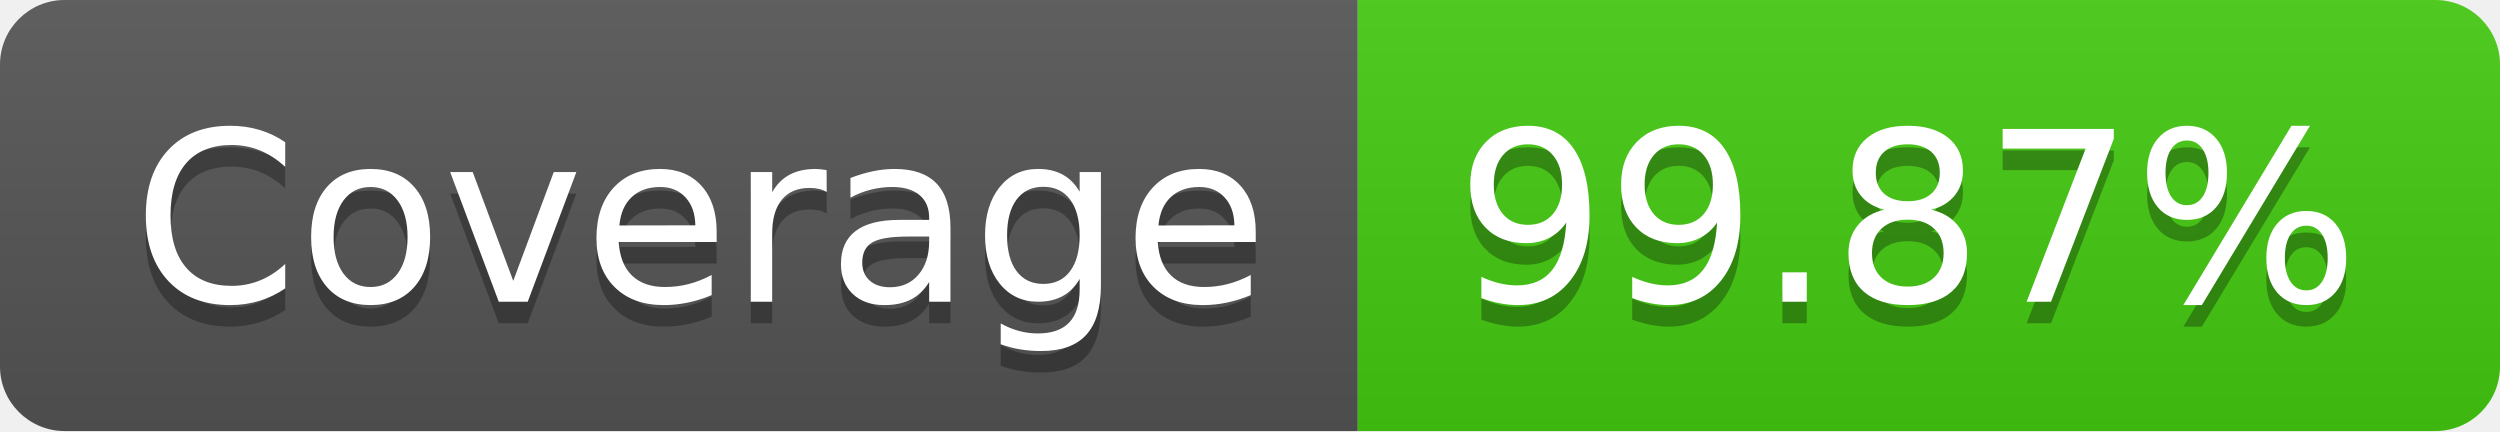
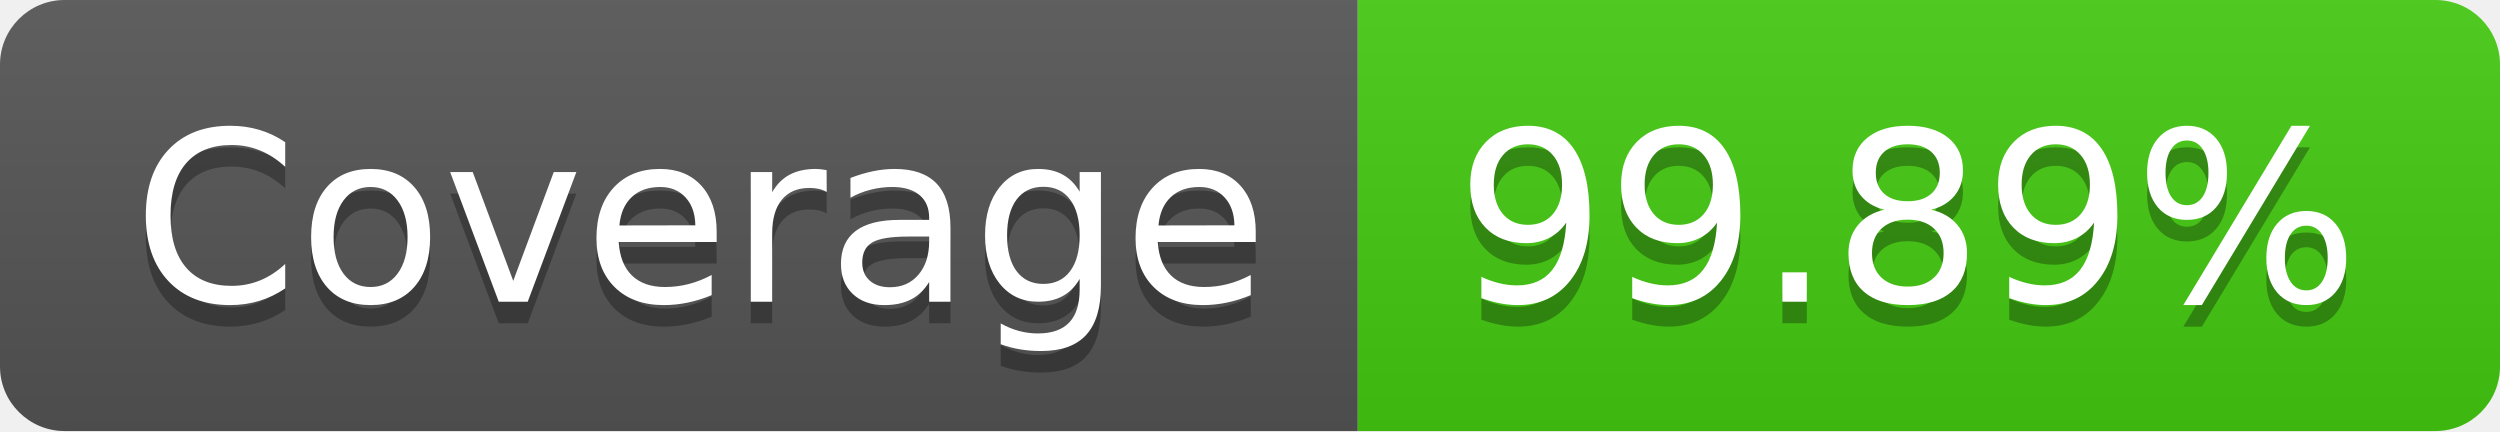
- <svg xmlns="http://www.w3.org/2000/svg" width="116" height="20" role="img" aria-label="Coverage: 99.87%">
+ <svg xmlns="http://www.w3.org/2000/svg" width="116" height="20" role="img" aria-label="Coverage: 99.89%">
  <linearGradient id="s" x2="0" y2="100%">
    <stop offset="0" stop-color="#bbb" stop-opacity=".1" />
    <stop offset="1" stop-opacity=".1" />
  </linearGradient>
  <clipPath id="r">
    <rect width="116" height="20" rx="3" fill="#fff" />
  </clipPath>
  <g clip-path="url(#r)">
    <rect width="63" height="20" fill="#555" />
    <rect x="63" width="53" height="20" fill="#4c1" />
    <rect width="116" height="20" fill="url(#s)" />
  </g>
  <g fill="#fff" text-anchor="middle" font-family="Verdana,Geneva,DejaVu Sans,sans-serif" text-rendering="geometricPrecision" font-size="110">
    <text aria-hidden="true" x="325" y="150" fill="#010101" fill-opacity=".3" transform="scale(.1)" textLength="530">Coverage</text>
    <text x="325" y="140" transform="scale(.1)" fill="#fff" textLength="530">Coverage</text>
-     <text aria-hidden="true" x="885" y="150" fill="#010101" fill-opacity=".3" transform="scale(.1)" textLength="430">99.87%</text>
-     <text x="885" y="140" transform="scale(.1)" fill="#fff" textLength="430">99.87%</text>
+     <text aria-hidden="true" x="885" y="150" fill="#010101" fill-opacity=".3" transform="scale(.1)" textLength="430">99.89%</text>
+     <text x="885" y="140" transform="scale(.1)" fill="#fff" textLength="430">99.89%</text>
  </g>
</svg>
